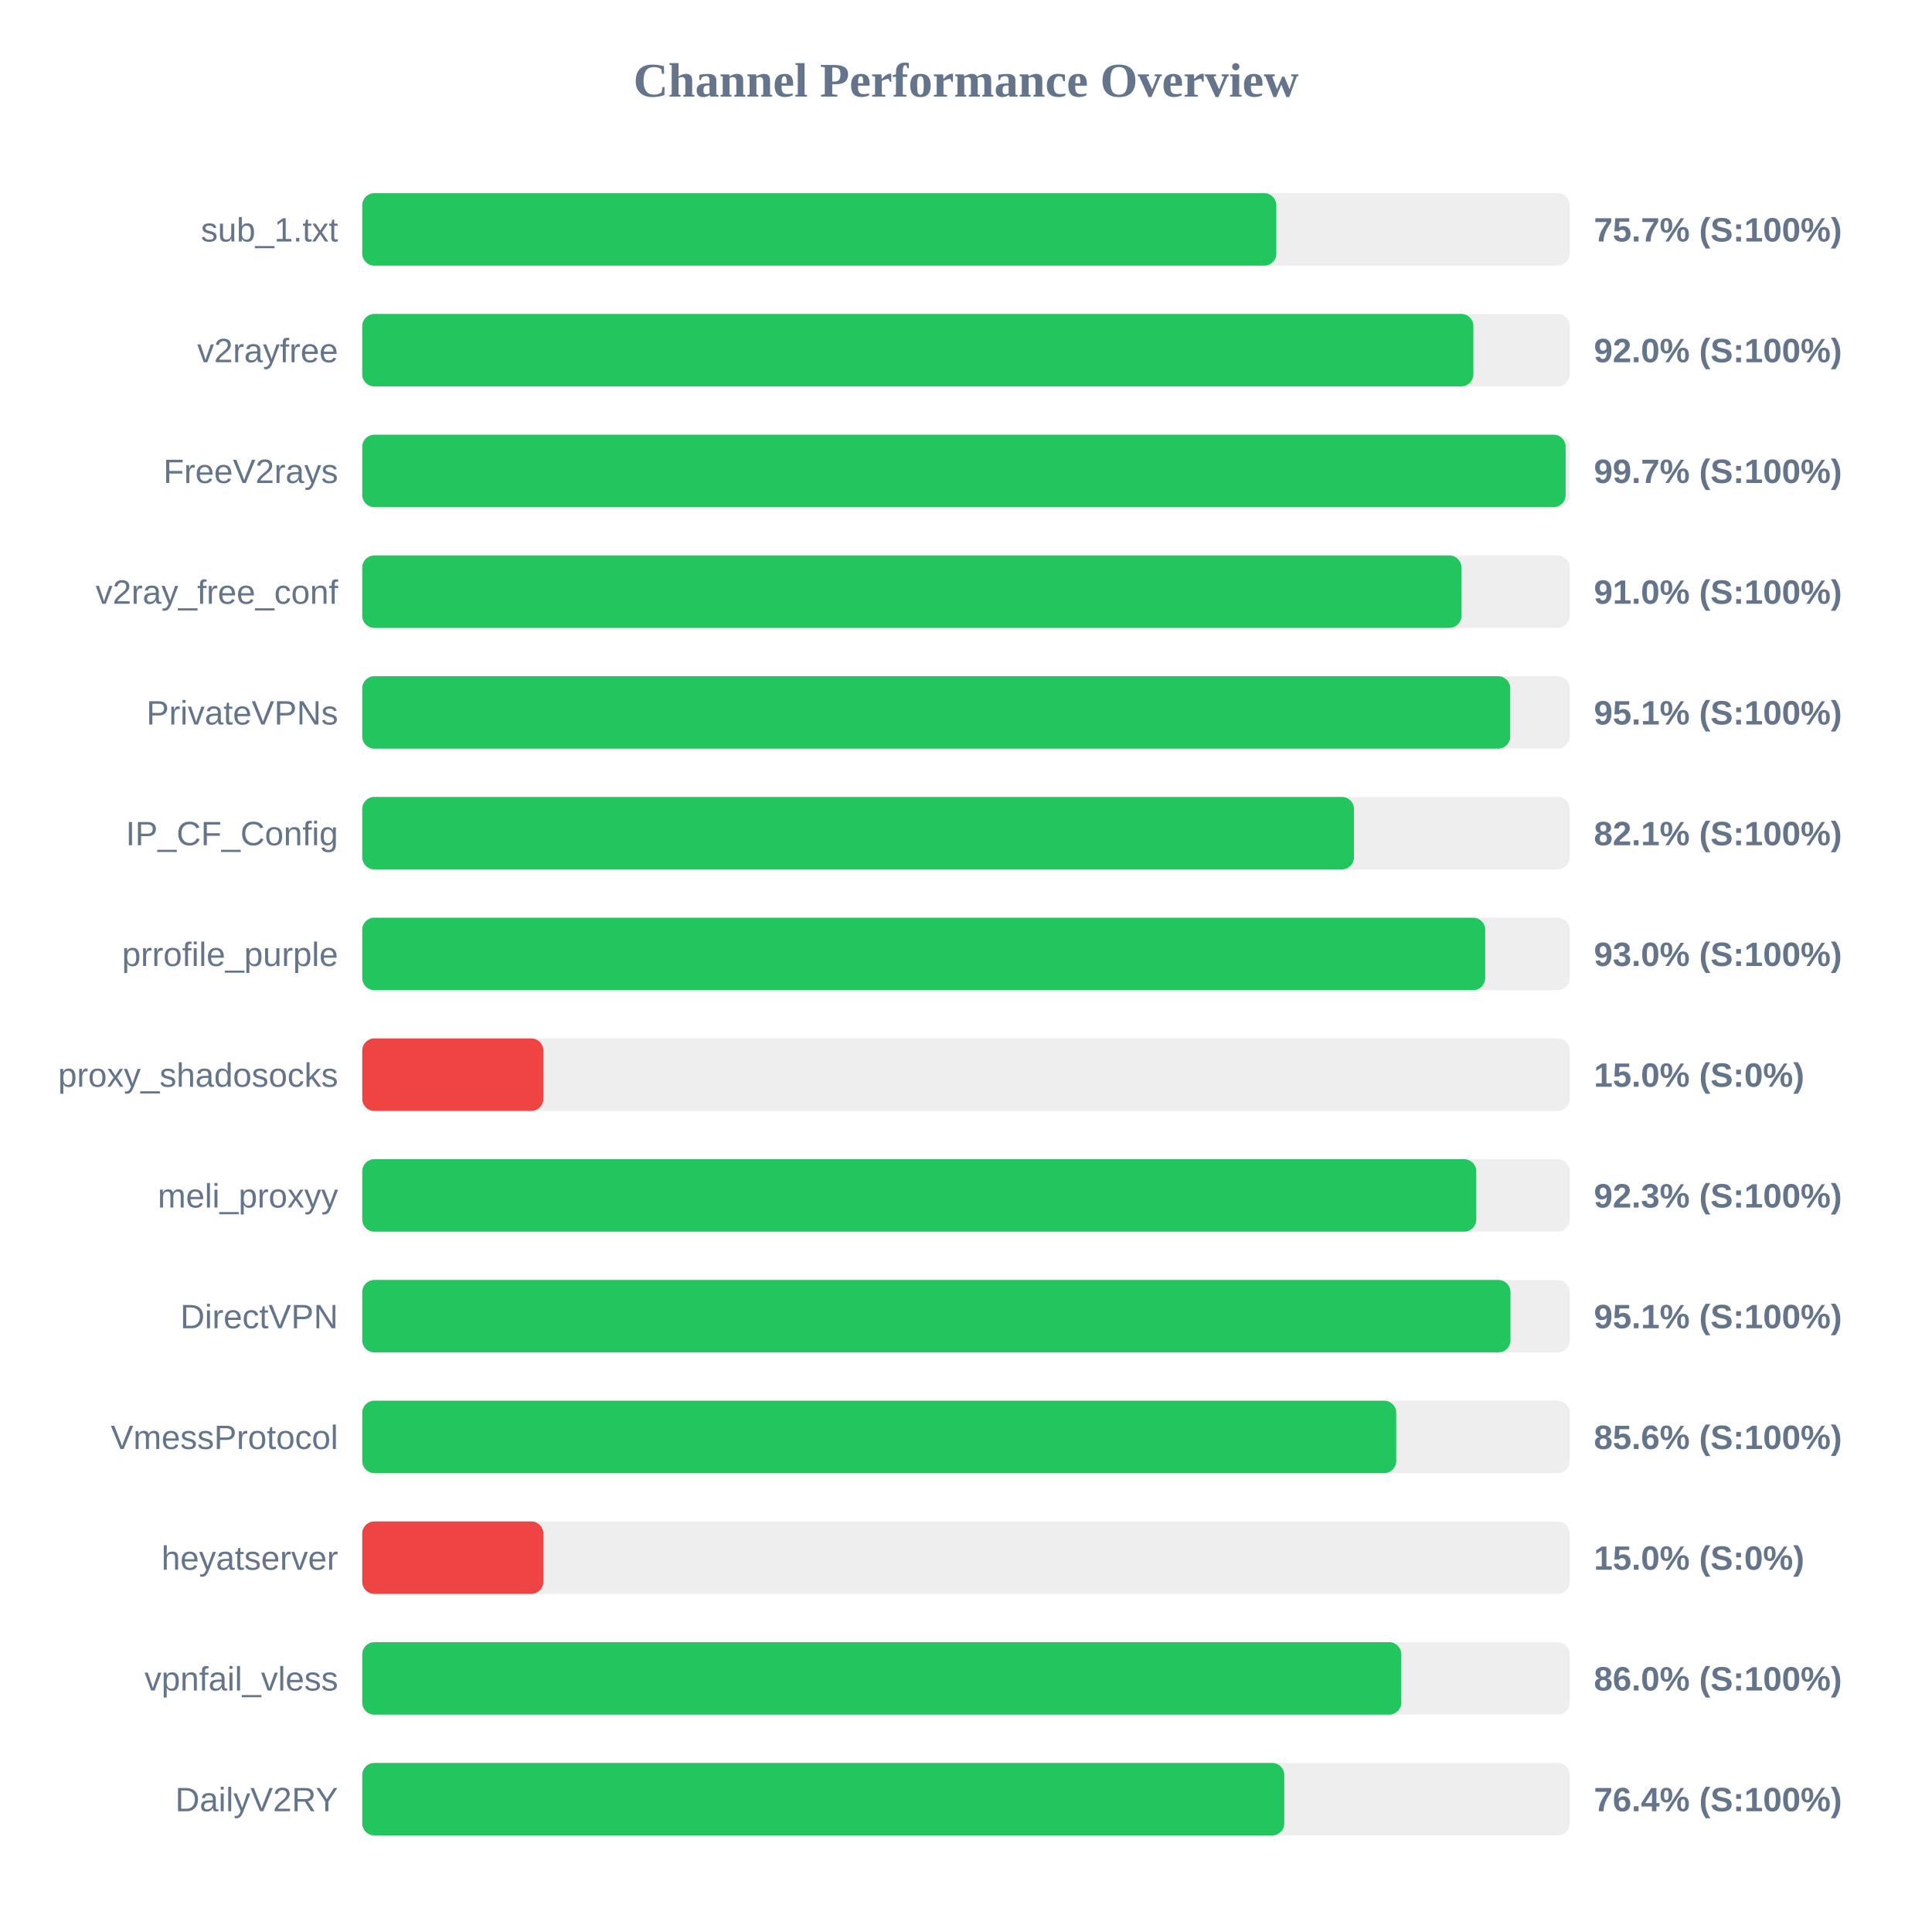
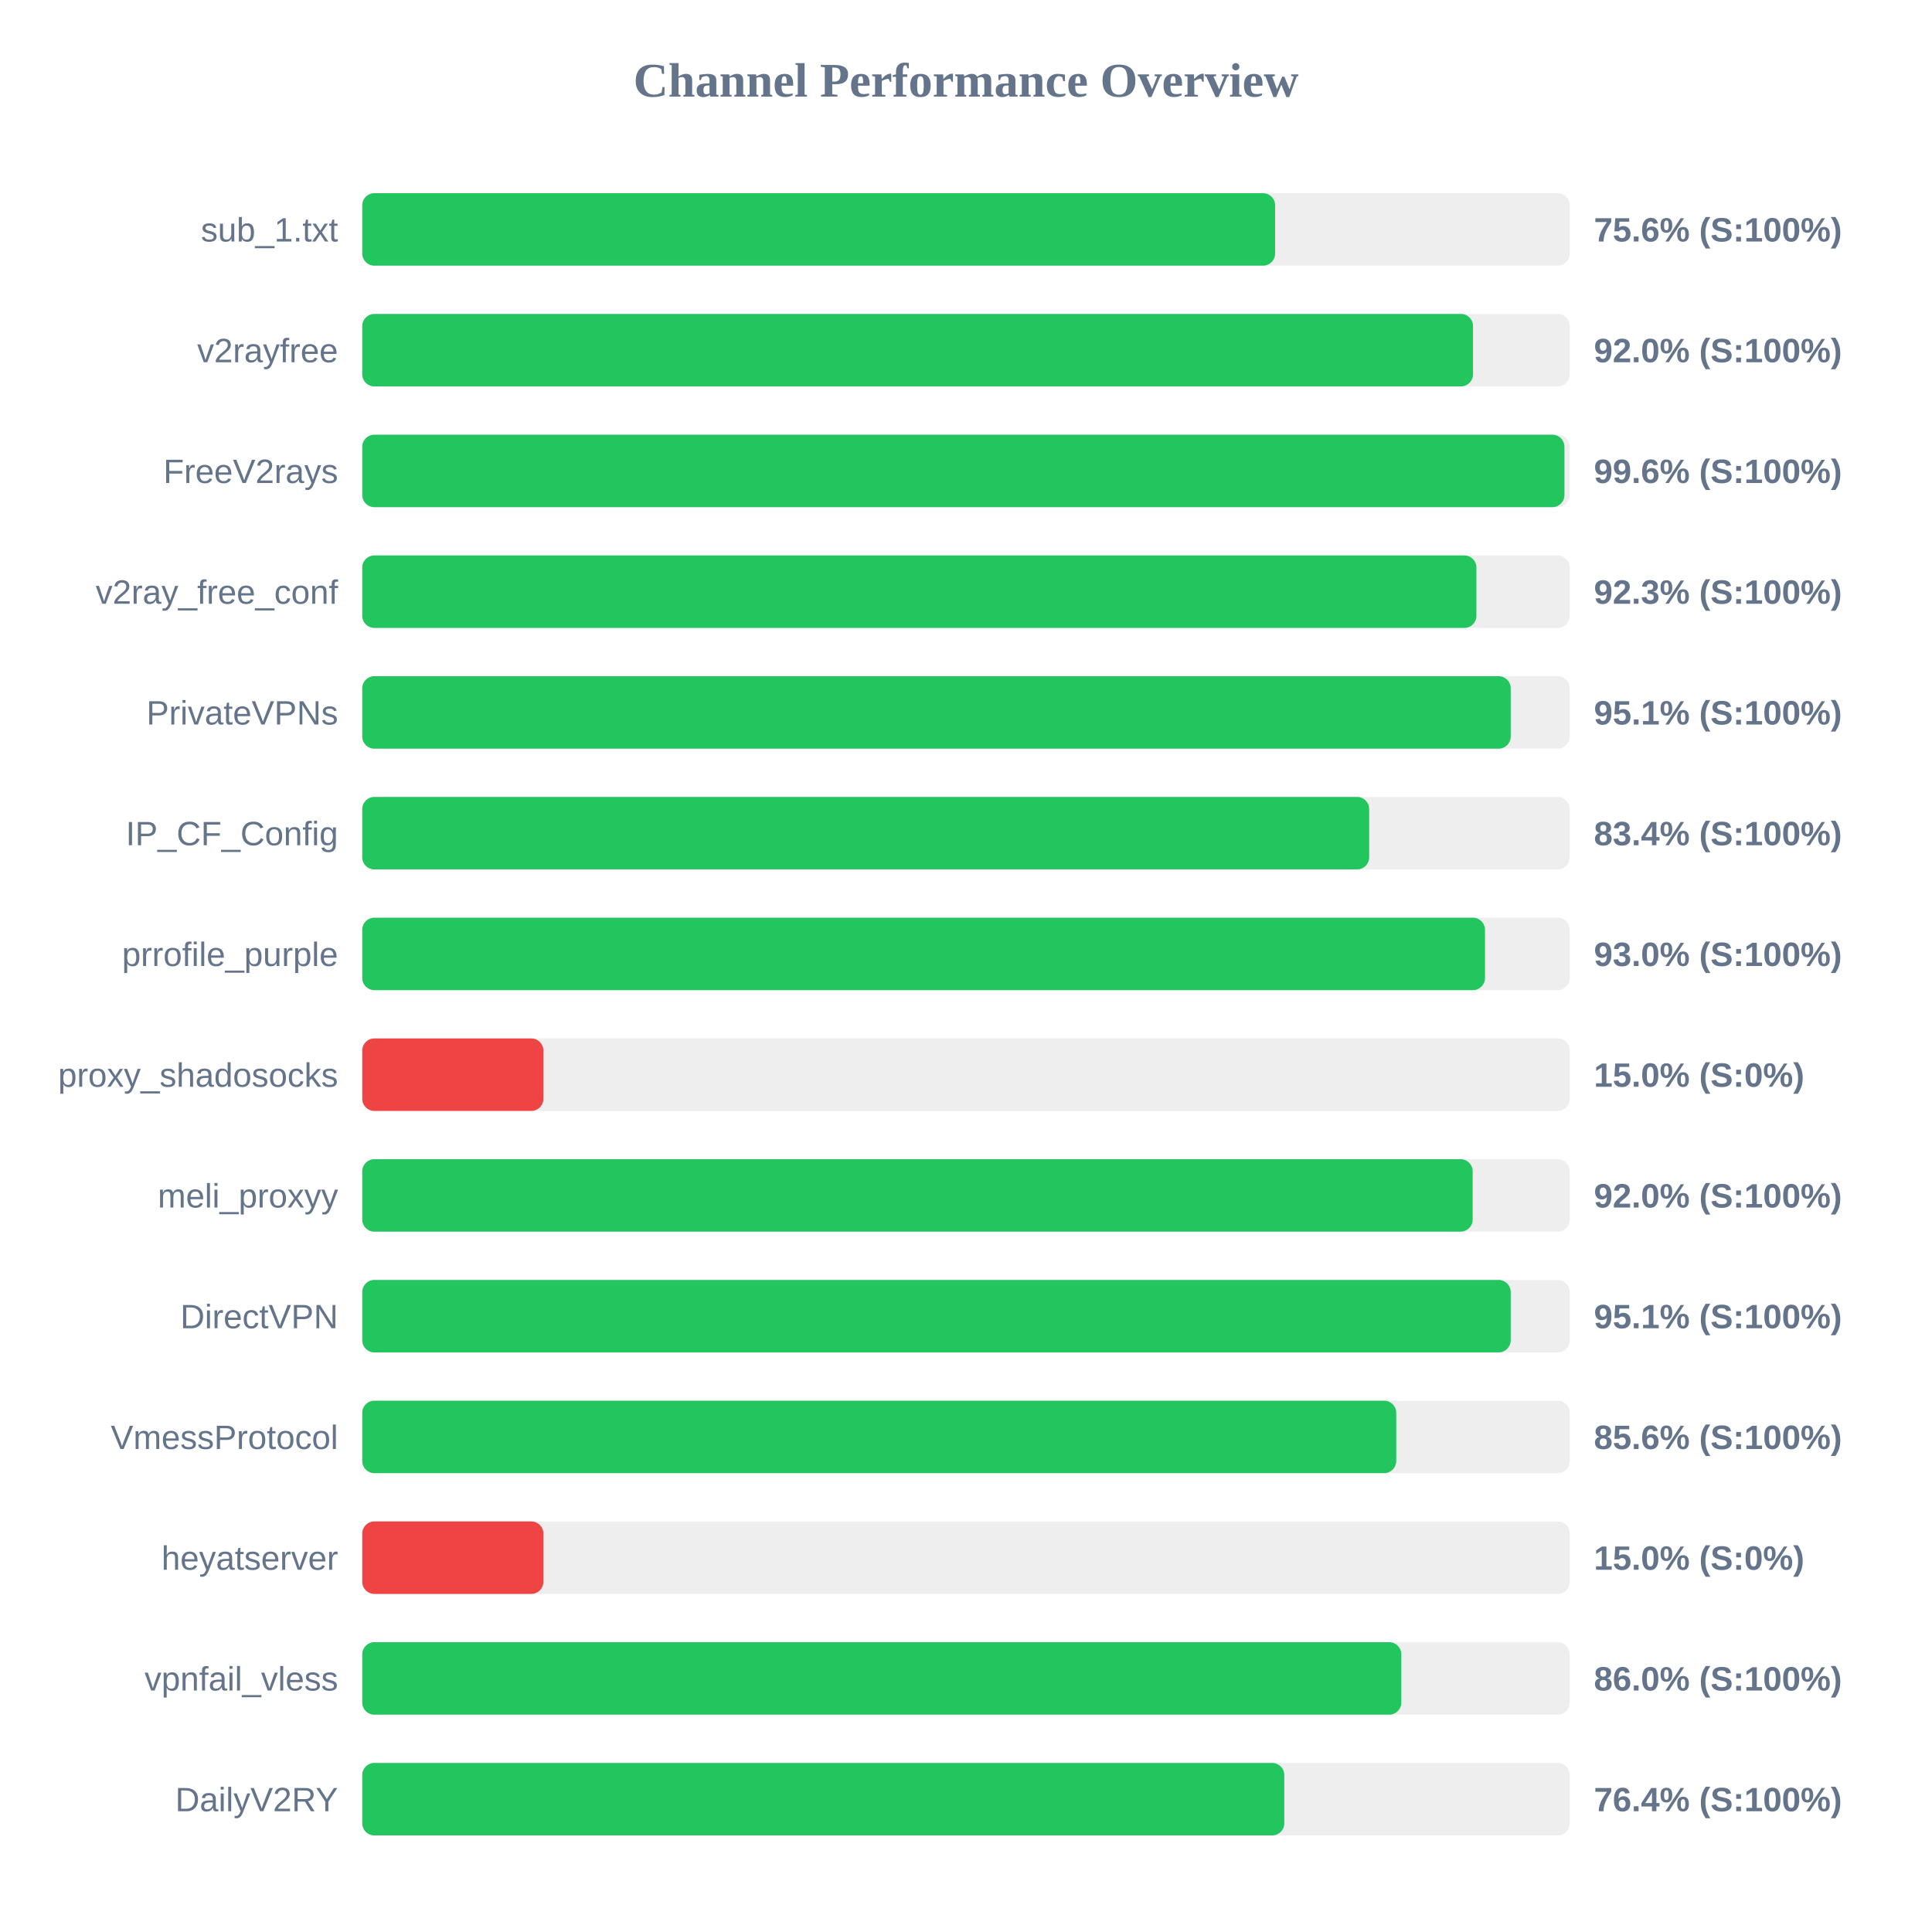
<svg xmlns="http://www.w3.org/2000/svg" width="800" height="800" version="1.1">
  <style>
        .row { font: 14px Arial; fill: #64748b; }
        .score { font: bold 14px Arial; fill: #64748b; }
    </style>
  <text x="400" y="40" text-anchor="middle" font-size="20px" font-weight="bold" fill="#64748b">Channel Performance Overview</text>
  <rect x="150" y="80" width="500" height="30" fill="#eee" rx="5" />
-   <rect x="150" y="80" width="378.5" height="30" fill="#22c55e" rx="5" />
+   <rect x="150" y="80" width="378.0" height="30" fill="#22c55e" rx="5" />
  <text x="140" y="100" text-anchor="end" class="row">sub_1.txt</text>
-   <text x="660" y="100" text-anchor="start" class="score">75.7% (S:100%)</text>
+   <text x="660" y="100" text-anchor="start" class="score">75.6% (S:100%)</text>
  <rect x="150" y="130" width="500" height="30" fill="#eee" rx="5" />
-   <rect x="150" y="130" width="460.1" height="30" fill="#22c55e" rx="5" />
+   <rect x="150" y="130" width="459.95" height="30" fill="#22c55e" rx="5" />
  <text x="140" y="150" text-anchor="end" class="row">v2rayfree</text>
  <text x="660" y="150" text-anchor="start" class="score">92.0% (S:100%)</text>
  <rect x="150" y="180" width="500" height="30" fill="#eee" rx="5" />
-   <rect x="150" y="180" width="498.3" height="30" fill="#22c55e" rx="5" />
+   <rect x="150" y="180" width="497.8" height="30" fill="#22c55e" rx="5" />
  <text x="140" y="200" text-anchor="end" class="row">FreeV2rays</text>
-   <text x="660" y="200" text-anchor="start" class="score">99.7% (S:100%)</text>
+   <text x="660" y="200" text-anchor="start" class="score">99.6% (S:100%)</text>
  <rect x="150" y="230" width="500" height="30" fill="#eee" rx="5" />
-   <rect x="150" y="230" width="455.15" height="30" fill="#22c55e" rx="5" />
+   <rect x="150" y="230" width="461.35" height="30" fill="#22c55e" rx="5" />
  <text x="140" y="250" text-anchor="end" class="row">v2ray_free_conf</text>
-   <text x="660" y="250" text-anchor="start" class="score">91.0% (S:100%)</text>
+   <text x="660" y="250" text-anchor="start" class="score">92.3% (S:100%)</text>
  <rect x="150" y="280" width="500" height="30" fill="#eee" rx="5" />
-   <rect x="150" y="280" width="475.35" height="30" fill="#22c55e" rx="5" />
+   <rect x="150" y="280" width="475.55" height="30" fill="#22c55e" rx="5" />
  <text x="140" y="300" text-anchor="end" class="row">PrivateVPNs</text>
  <text x="660" y="300" text-anchor="start" class="score">95.1% (S:100%)</text>
  <rect x="150" y="330" width="500" height="30" fill="#eee" rx="5" />
-   <rect x="150" y="330" width="410.65" height="30" fill="#22c55e" rx="5" />
+   <rect x="150" y="330" width="416.95" height="30" fill="#22c55e" rx="5" />
  <text x="140" y="350" text-anchor="end" class="row">IP_CF_Config</text>
-   <text x="660" y="350" text-anchor="start" class="score">82.1% (S:100%)</text>
+   <text x="660" y="350" text-anchor="start" class="score">83.4% (S:100%)</text>
  <rect x="150" y="380" width="500" height="30" fill="#eee" rx="5" />
-   <rect x="150" y="380" width="465.0" height="30" fill="#22c55e" rx="5" />
+   <rect x="150" y="380" width="464.9" height="30" fill="#22c55e" rx="5" />
  <text x="140" y="400" text-anchor="end" class="row">prrofile_purple</text>
  <text x="660" y="400" text-anchor="start" class="score">93.0% (S:100%)</text>
  <rect x="150" y="430" width="500" height="30" fill="#eee" rx="5" />
  <rect x="150" y="430" width="75.0" height="30" fill="#ef4444" rx="5" />
  <text x="140" y="450" text-anchor="end" class="row">proxy_shadosocks</text>
  <text x="660" y="450" text-anchor="start" class="score">15.0% (S:0%)</text>
  <rect x="150" y="480" width="500" height="30" fill="#eee" rx="5" />
-   <rect x="150" y="480" width="461.3" height="30" fill="#22c55e" rx="5" />
+   <rect x="150" y="480" width="459.8" height="30" fill="#22c55e" rx="5" />
  <text x="140" y="500" text-anchor="end" class="row">meli_proxyy</text>
-   <text x="660" y="500" text-anchor="start" class="score">92.3% (S:100%)</text>
+   <text x="660" y="500" text-anchor="start" class="score">92.0% (S:100%)</text>
  <rect x="150" y="530" width="500" height="30" fill="#eee" rx="5" />
-   <rect x="150" y="530" width="475.45" height="30" fill="#22c55e" rx="5" />
+   <rect x="150" y="530" width="475.55" height="30" fill="#22c55e" rx="5" />
  <text x="140" y="550" text-anchor="end" class="row">DirectVPN</text>
  <text x="660" y="550" text-anchor="start" class="score">95.1% (S:100%)</text>
  <rect x="150" y="580" width="500" height="30" fill="#eee" rx="5" />
  <rect x="150" y="580" width="428.15" height="30" fill="#22c55e" rx="5" />
  <text x="140" y="600" text-anchor="end" class="row">VmessProtocol</text>
  <text x="660" y="600" text-anchor="start" class="score">85.6% (S:100%)</text>
  <rect x="150" y="630" width="500" height="30" fill="#eee" rx="5" />
  <rect x="150" y="630" width="75.0" height="30" fill="#ef4444" rx="5" />
  <text x="140" y="650" text-anchor="end" class="row">heyatserver</text>
  <text x="660" y="650" text-anchor="start" class="score">15.0% (S:0%)</text>
  <rect x="150" y="680" width="500" height="30" fill="#eee" rx="5" />
  <rect x="150" y="680" width="430.25" height="30" fill="#22c55e" rx="5" />
  <text x="140" y="700" text-anchor="end" class="row">vpnfail_vless</text>
  <text x="660" y="700" text-anchor="start" class="score">86.0% (S:100%)</text>
  <rect x="150" y="730" width="500" height="30" fill="#eee" rx="5" />
  <rect x="150" y="730" width="381.8" height="30" fill="#22c55e" rx="5" />
  <text x="140" y="750" text-anchor="end" class="row">DailyV2RY</text>
  <text x="660" y="750" text-anchor="start" class="score">76.4% (S:100%)</text>
</svg>
